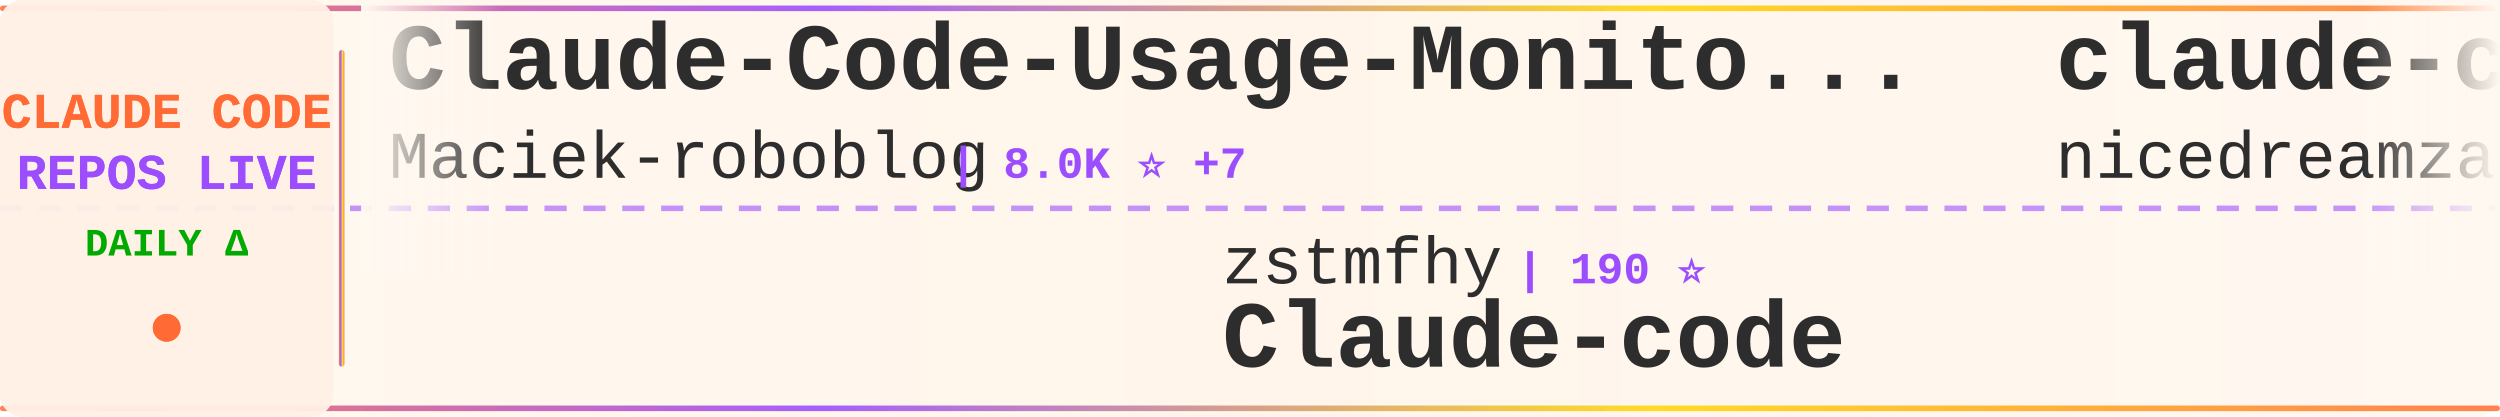
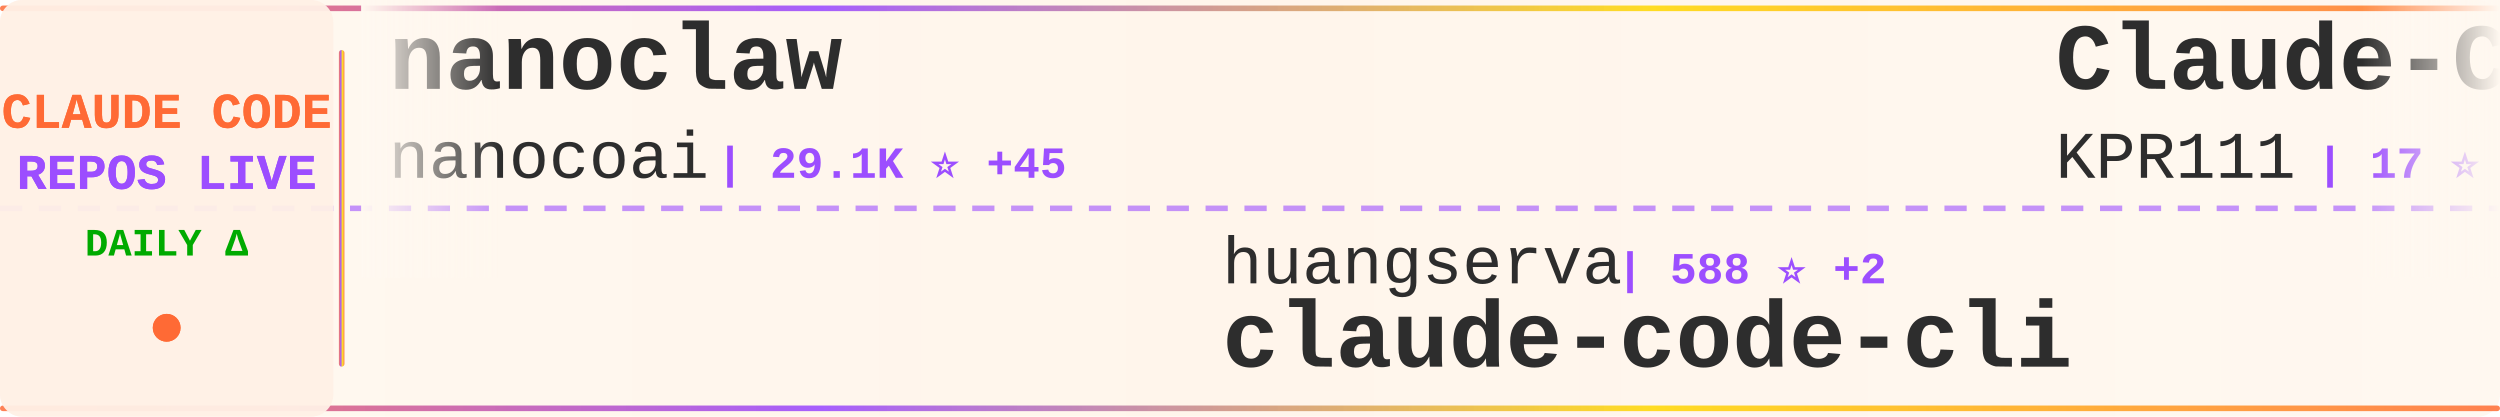
<svg xmlns="http://www.w3.org/2000/svg" width="900" height="150">
  <defs>
    <linearGradient id="tickerBg" x1="0%" y1="0%" x2="100%" y2="0%">
      <stop offset="0%" style="stop-color:#fff8f0;stop-opacity:0.98" />
      <stop offset="50%" style="stop-color:#fff5eb;stop-opacity:1" />
      <stop offset="100%" style="stop-color:#fff8f0;stop-opacity:0.98" />
    </linearGradient>
    <linearGradient id="borderGrad" x1="0%" y1="0%" x2="100%" y2="0%">
      <stop offset="0%" style="stop-color:#FF6B35;stop-opacity:0.85">
        <animate attributeName="stop-opacity" values="0.85;1;0.85" dur="2s" repeatCount="indefinite" />
      </stop>
      <stop offset="33%" style="stop-color:#9C4EFF;stop-opacity:0.9">
        <animate attributeName="stop-opacity" values="0.9;1;0.9" dur="2.2s" repeatCount="indefinite" />
      </stop>
      <stop offset="66%" style="stop-color:#FFD700;stop-opacity:0.85">
        <animate attributeName="stop-opacity" values="0.85;1;0.85" dur="1.8s" repeatCount="indefinite" />
      </stop>
      <stop offset="100%" style="stop-color:#FF6B35;stop-opacity:0.85">
        <animate attributeName="stop-opacity" values="0.85;1;0.85" dur="2s" repeatCount="indefinite" />
      </stop>
    </linearGradient>
    <filter id="textGlow">
      <feGaussianBlur stdDeviation="0.15" result="coloredBlur" />
      <feMerge>
        <feMergeNode in="coloredBlur" />
        <feMergeNode in="SourceGraphic" />
      </feMerge>
    </filter>
    <filter id="metricGlow">
      <feGaussianBlur stdDeviation="0.2" result="coloredBlur" />
      <feMerge>
        <feMergeNode in="coloredBlur" />
        <feMergeNode in="SourceGraphic" />
      </feMerge>
    </filter>
    <linearGradient id="leftFade" x1="0%" y1="0%" x2="100%" y2="0%">
      <stop offset="0%" style="stop-color:#fff8f0;stop-opacity:1" />
      <stop offset="100%" style="stop-color:#fff8f0;stop-opacity:0" />
    </linearGradient>
    <linearGradient id="rightFade" x1="0%" y1="0%" x2="100%" y2="0%">
      <stop offset="0%" style="stop-color:#fff8f0;stop-opacity:0" />
      <stop offset="100%" style="stop-color:#fff8f0;stop-opacity:1" />
    </linearGradient>
  </defs>
  <rect width="900" height="150" fill="url(#tickerBg)" rx="8" />
  <rect x="0" y="2" width="900" height="2" fill="url(#borderGrad)" rx="1" />
  <rect x="0" y="146" width="900" height="2" fill="url(#borderGrad)" rx="1" />
  <line x1="0" y1="75" x2="900" y2="75" stroke="#9C4EFF" stroke-width="2" stroke-dasharray="8 6" opacity="0.6" />
  <rect x="0" y="0" width="120" height="150" fill="#fff0e6" opacity="0.95" rx="8" />
  <text x="60" y="46" font-family="'Courier New', monospace" font-size="18" font-weight="bold" fill="#FF6B35" text-anchor="middle" filter="url(#textGlow)">
    CLAUDE CODE
  </text>
  <text x="60" y="68" font-family="'Courier New', monospace" font-size="18" font-weight="bold" fill="#9C4EFF" text-anchor="middle" filter="url(#textGlow)">
    REPOS LIVE
  </text>
  <text x="60" y="92" font-family="'Courier New', monospace" font-size="14" font-weight="bold" fill="#00aa00" text-anchor="middle">
    DAILY Δ
  </text>
  <circle cx="60" cy="118" r="5" fill="#FF6B35" filter="url(#metricGlow)">
    <animate attributeName="r" values="4;6;4" dur="1.5s" repeatCount="indefinite" />
    <animate attributeName="opacity" values="0.6;1;0.6" dur="1.5s" repeatCount="indefinite" />
  </circle>
  <rect x="122" y="18" width="2" height="114" fill="url(#borderGrad)" rx="1" />
  <clipPath id="tickerClip">
    <rect x="130" y="0" width="770" height="150" />
  </clipPath>
  <g clip-path="url(#tickerClip)">
    <g id="tickerItems">
      <animateTransform attributeName="transform" attributeType="XML" type="translate" from="0 0" to="-3000 0" dur="54s" repeatCount="indefinite" />
      <g transform="translate(0, 0)">
-         <text x="140" y="32" font-family="'Courier New', monospace" font-size="34" font-weight="bold" fill="#2d2d2d">Claude-Code-Usage-Monito...</text>
-         <text x="140" y="64" font-family="'Courier New', monospace" font-size="24" font-weight="normal" fill="#2d2d2d" opacity="1.0">Maciek-roboblog</text>
-         <text x="342" y="64" font-family="'Courier New', monospace" font-size="16" font-weight="bold" fill="#9C4EFF"> | 8.0K ⭐ +7</text>
+         <text x="140" y="32" font-family="'Courier New', monospace" font-size="34" font-weight="bold" fill="#2d2d2d">nanoclaw</text>
+         <text x="140" y="64" font-family="'Courier New', monospace" font-size="24" font-weight="normal" fill="#2d2d2d" opacity="1.0">nanocoai</text>
+         <text x="258" y="64" font-family="'Courier New', monospace" font-size="16" font-weight="bold" fill="#9C4EFF"> | 29.1K ⭐ +45</text>
      </g>
      <g transform="translate(300, 0)">
-         <text x="140" y="102" font-family="'Courier New', monospace" font-size="24" font-weight="normal" fill="#2d2d2d" opacity="1.0">zstmfhy</text>
-         <text x="246" y="102" font-family="'Courier New', monospace" font-size="16" font-weight="bold" fill="#9C4EFF"> | 190 ⭐</text>
-         <text x="140" y="132" font-family="'Courier New', monospace" font-size="34" font-weight="bold" fill="#2d2d2d">Claude-code</text>
+         <text x="140" y="102" font-family="'Courier New', monospace" font-size="24" font-weight="normal" fill="#2d2d2d" opacity="1.0">huangserva</text>
+         <text x="282" y="102" font-family="'Courier New', monospace" font-size="16" font-weight="bold" fill="#9C4EFF"> | 588 ⭐ +2</text>
+         <text x="140" y="132" font-family="'Courier New', monospace" font-size="34" font-weight="bold" fill="#2d2d2d">claude-code-cli</text>
      </g>
      <g transform="translate(600, 0)">
-         <text x="140" y="32" font-family="'Courier New', monospace" font-size="34" font-weight="bold" fill="#2d2d2d">claude-code-local</text>
-         <text x="140" y="64" font-family="'Courier New', monospace" font-size="24" font-weight="normal" fill="#2d2d2d" opacity="1.0">nicedreamzapp</text>
-         <text x="318" y="64" font-family="'Courier New', monospace" font-size="16" font-weight="bold" fill="#9C4EFF"> | 2.6K ⭐ +7</text>
+         <text x="140" y="32" font-family="'Courier New', monospace" font-size="34" font-weight="bold" fill="#2d2d2d">Claude-Code</text>
+         <text x="140" y="64" font-family="'Courier New', monospace" font-size="24" font-weight="normal" fill="#2d2d2d" opacity="1.0">KPR111</text>
+         <text x="234" y="64" font-family="'Courier New', monospace" font-size="16" font-weight="bold" fill="#9C4EFF"> | 17 ⭐</text>
      </g>
      <g transform="translate(900, 0)">
-         <text x="140" y="102" font-family="'Courier New', monospace" font-size="24" font-weight="normal" fill="#2d2d2d" opacity="1.0">catlog22</text>
-         <text x="258" y="102" font-family="'Courier New', monospace" font-size="16" font-weight="bold" fill="#9C4EFF"> | 2.0K ⭐ +4</text>
-         <text x="140" y="132" font-family="'Courier New', monospace" font-size="34" font-weight="bold" fill="#2d2d2d">Claude-Code-Workflow</text>
+         <text x="140" y="102" font-family="'Courier New', monospace" font-size="24" font-weight="normal" fill="#2d2d2d" opacity="1.0">AprilNEA</text>
+         <text x="258" y="102" font-family="'Courier New', monospace" font-size="16" font-weight="bold" fill="#9C4EFF"> | 383 ⭐</text>
+         <text x="140" y="132" font-family="'Courier New', monospace" font-size="34" font-weight="bold" fill="#2d2d2d">claude-code-source</text>
      </g>
      <g transform="translate(1200, 0)">
-         <text x="140" y="32" font-family="'Courier New', monospace" font-size="34" font-weight="bold" fill="#2d2d2d">how-claude-code-works</text>
-         <text x="140" y="64" font-family="'Courier New', monospace" font-size="24" font-weight="normal" fill="#2d2d2d" opacity="1.0">Windy3f3f3f3f</text>
-         <text x="318" y="64" font-family="'Courier New', monospace" font-size="16" font-weight="bold" fill="#9C4EFF"> | 2.4K ⭐ +13</text>
+         <text x="140" y="32" font-family="'Courier New', monospace" font-size="34" font-weight="bold" fill="#2d2d2d">claude-code-reverse</text>
+         <text x="140" y="64" font-family="'Courier New', monospace" font-size="24" font-weight="normal" fill="#2d2d2d" opacity="1.0">Yuyz0112</text>
+         <text x="258" y="64" font-family="'Courier New', monospace" font-size="16" font-weight="bold" fill="#9C4EFF"> | 2.4K ⭐</text>
      </g>
      <g transform="translate(1500, 0)">
-         <text x="140" y="102" font-family="'Courier New', monospace" font-size="24" font-weight="normal" fill="#2d2d2d" opacity="1.0">OneRedOak</text>
-         <text x="270" y="102" font-family="'Courier New', monospace" font-size="16" font-weight="bold" fill="#9C4EFF"> | 3.8K ⭐</text>
-         <text x="140" y="132" font-family="'Courier New', monospace" font-size="34" font-weight="bold" fill="#2d2d2d">claude-code-workflows</text>
+         <text x="140" y="102" font-family="'Courier New', monospace" font-size="24" font-weight="normal" fill="#2d2d2d" opacity="1.0">anthropics</text>
+         <text x="282" y="102" font-family="'Courier New', monospace" font-size="16" font-weight="bold" fill="#9C4EFF"> | 4.7K ⭐ +11</text>
+         <text x="140" y="132" font-family="'Courier New', monospace" font-size="34" font-weight="bold" fill="#2d2d2d">claude-code-security-rev...</text>
      </g>
      <g transform="translate(1800, 0)">
-         <text x="140" y="32" font-family="'Courier New', monospace" font-size="34" font-weight="bold" fill="#2d2d2d">claude-code-sourcemap</text>
-         <text x="140" y="64" font-family="'Courier New', monospace" font-size="24" font-weight="normal" fill="#2d2d2d" opacity="1.0">ChinaSiro</text>
-         <text x="270" y="64" font-family="'Courier New', monospace" font-size="16" font-weight="bold" fill="#9C4EFF"> | 9.2K ⭐ +8</text>
+         <text x="140" y="32" font-family="'Courier New', monospace" font-size="34" font-weight="bold" fill="#2d2d2d">claude-code-base-action</text>
+         <text x="140" y="64" font-family="'Courier New', monospace" font-size="24" font-weight="normal" fill="#2d2d2d" opacity="1.0">anthropics</text>
+         <text x="282" y="64" font-family="'Courier New', monospace" font-size="16" font-weight="bold" fill="#9C4EFF"> | 842 ⭐ +3</text>
      </g>
      <g transform="translate(2100, 0)">
-         <text x="140" y="102" font-family="'Courier New', monospace" font-size="24" font-weight="normal" fill="#2d2d2d" opacity="1.0">Donchitos</text>
-         <text x="270" y="102" font-family="'Courier New', monospace" font-size="16" font-weight="bold" fill="#9C4EFF"> | 19.4K ⭐ +203</text>
-         <text x="140" y="132" font-family="'Courier New', monospace" font-size="34" font-weight="bold" fill="#2d2d2d">Claude-Code-Game-Studios</text>
+         <text x="140" y="102" font-family="'Courier New', monospace" font-size="24" font-weight="normal" fill="#2d2d2d" opacity="1.0">pengchengneo</text>
+         <text x="306" y="102" font-family="'Courier New', monospace" font-size="16" font-weight="bold" fill="#9C4EFF"> | 1.4K ⭐ +11</text>
+         <text x="140" y="132" font-family="'Courier New', monospace" font-size="34" font-weight="bold" fill="#2d2d2d">Claude-Code</text>
      </g>
      <g transform="translate(2400, 0)">
-         <text x="140" y="32" font-family="'Courier New', monospace" font-size="34" font-weight="bold" fill="#2d2d2d">claude-code-system-promp...</text>
-         <text x="140" y="64" font-family="'Courier New', monospace" font-size="24" font-weight="normal" fill="#2d2d2d" opacity="1.0">Piebald-AI</text>
-         <text x="282" y="64" font-family="'Courier New', monospace" font-size="16" font-weight="bold" fill="#9C4EFF"> | 10.3K ⭐ +32</text>
+         <text x="140" y="32" font-family="'Courier New', monospace" font-size="34" font-weight="bold" fill="#2d2d2d">claude-code-source</text>
+         <text x="140" y="64" font-family="'Courier New', monospace" font-size="24" font-weight="normal" fill="#2d2d2d" opacity="1.0">hangsman</text>
+         <text x="258" y="64" font-family="'Courier New', monospace" font-size="16" font-weight="bold" fill="#9C4EFF"> | 780 ⭐</text>
      </g>
      <g transform="translate(2700, 0)">
-         <text x="140" y="102" font-family="'Courier New', monospace" font-size="24" font-weight="normal" fill="#2d2d2d" opacity="1.0">Windy3f3f3f3f</text>
-         <text x="318" y="102" font-family="'Courier New', monospace" font-size="16" font-weight="bold" fill="#9C4EFF"> | 1.2K ⭐ +7</text>
-         <text x="140" y="132" font-family="'Courier New', monospace" font-size="34" font-weight="bold" fill="#2d2d2d">claude-code-from-scratch</text>
+         <text x="140" y="102" font-family="'Courier New', monospace" font-size="24" font-weight="normal" fill="#2d2d2d" opacity="1.0">oboard</text>
+         <text x="234" y="102" font-family="'Courier New', monospace" font-size="16" font-weight="bold" fill="#9C4EFF"> | 3.1K ⭐ +3</text>
+         <text x="140" y="132" font-family="'Courier New', monospace" font-size="34" font-weight="bold" fill="#2d2d2d">claude-code-rev</text>
      </g>
      <g transform="translate(3000, 0)">
-         <text x="140" y="32" font-family="'Courier New', monospace" font-size="34" font-weight="bold" fill="#2d2d2d">Claude-Code-Usage-Monito...</text>
-         <text x="140" y="64" font-family="'Courier New', monospace" font-size="24" font-weight="normal" fill="#2d2d2d" opacity="1.0">Maciek-roboblog</text>
-         <text x="342" y="64" font-family="'Courier New', monospace" font-size="16" font-weight="bold" fill="#9C4EFF"> | 8.0K ⭐ +7</text>
+         <text x="140" y="32" font-family="'Courier New', monospace" font-size="34" font-weight="bold" fill="#2d2d2d">nanoclaw</text>
+         <text x="140" y="64" font-family="'Courier New', monospace" font-size="24" font-weight="normal" fill="#2d2d2d" opacity="1.0">nanocoai</text>
+         <text x="258" y="64" font-family="'Courier New', monospace" font-size="16" font-weight="bold" fill="#9C4EFF"> | 29.1K ⭐ +45</text>
      </g>
      <g transform="translate(3300, 0)">
-         <text x="140" y="102" font-family="'Courier New', monospace" font-size="24" font-weight="normal" fill="#2d2d2d" opacity="1.0">zstmfhy</text>
-         <text x="246" y="102" font-family="'Courier New', monospace" font-size="16" font-weight="bold" fill="#9C4EFF"> | 190 ⭐</text>
-         <text x="140" y="132" font-family="'Courier New', monospace" font-size="34" font-weight="bold" fill="#2d2d2d">Claude-code</text>
+         <text x="140" y="102" font-family="'Courier New', monospace" font-size="24" font-weight="normal" fill="#2d2d2d" opacity="1.0">huangserva</text>
+         <text x="282" y="102" font-family="'Courier New', monospace" font-size="16" font-weight="bold" fill="#9C4EFF"> | 588 ⭐ +2</text>
+         <text x="140" y="132" font-family="'Courier New', monospace" font-size="34" font-weight="bold" fill="#2d2d2d">claude-code-cli</text>
      </g>
      <g transform="translate(3600, 0)">
-         <text x="140" y="32" font-family="'Courier New', monospace" font-size="34" font-weight="bold" fill="#2d2d2d">claude-code-local</text>
-         <text x="140" y="64" font-family="'Courier New', monospace" font-size="24" font-weight="normal" fill="#2d2d2d" opacity="1.0">nicedreamzapp</text>
-         <text x="318" y="64" font-family="'Courier New', monospace" font-size="16" font-weight="bold" fill="#9C4EFF"> | 2.6K ⭐ +7</text>
+         <text x="140" y="32" font-family="'Courier New', monospace" font-size="34" font-weight="bold" fill="#2d2d2d">Claude-Code</text>
+         <text x="140" y="64" font-family="'Courier New', monospace" font-size="24" font-weight="normal" fill="#2d2d2d" opacity="1.0">KPR111</text>
+         <text x="234" y="64" font-family="'Courier New', monospace" font-size="16" font-weight="bold" fill="#9C4EFF"> | 17 ⭐</text>
      </g>
      <g transform="translate(3900, 0)">
-         <text x="140" y="102" font-family="'Courier New', monospace" font-size="24" font-weight="normal" fill="#2d2d2d" opacity="1.0">catlog22</text>
-         <text x="258" y="102" font-family="'Courier New', monospace" font-size="16" font-weight="bold" fill="#9C4EFF"> | 2.0K ⭐ +4</text>
-         <text x="140" y="132" font-family="'Courier New', monospace" font-size="34" font-weight="bold" fill="#2d2d2d">Claude-Code-Workflow</text>
+         <text x="140" y="102" font-family="'Courier New', monospace" font-size="24" font-weight="normal" fill="#2d2d2d" opacity="1.0">AprilNEA</text>
+         <text x="258" y="102" font-family="'Courier New', monospace" font-size="16" font-weight="bold" fill="#9C4EFF"> | 383 ⭐</text>
+         <text x="140" y="132" font-family="'Courier New', monospace" font-size="34" font-weight="bold" fill="#2d2d2d">claude-code-source</text>
      </g>
    </g>
  </g>
  <rect x="130" y="0" width="50" height="100" fill="url(#leftFade)" />
  <rect x="850" y="0" width="50" height="100" fill="url(#rightFade)" />
</svg>
